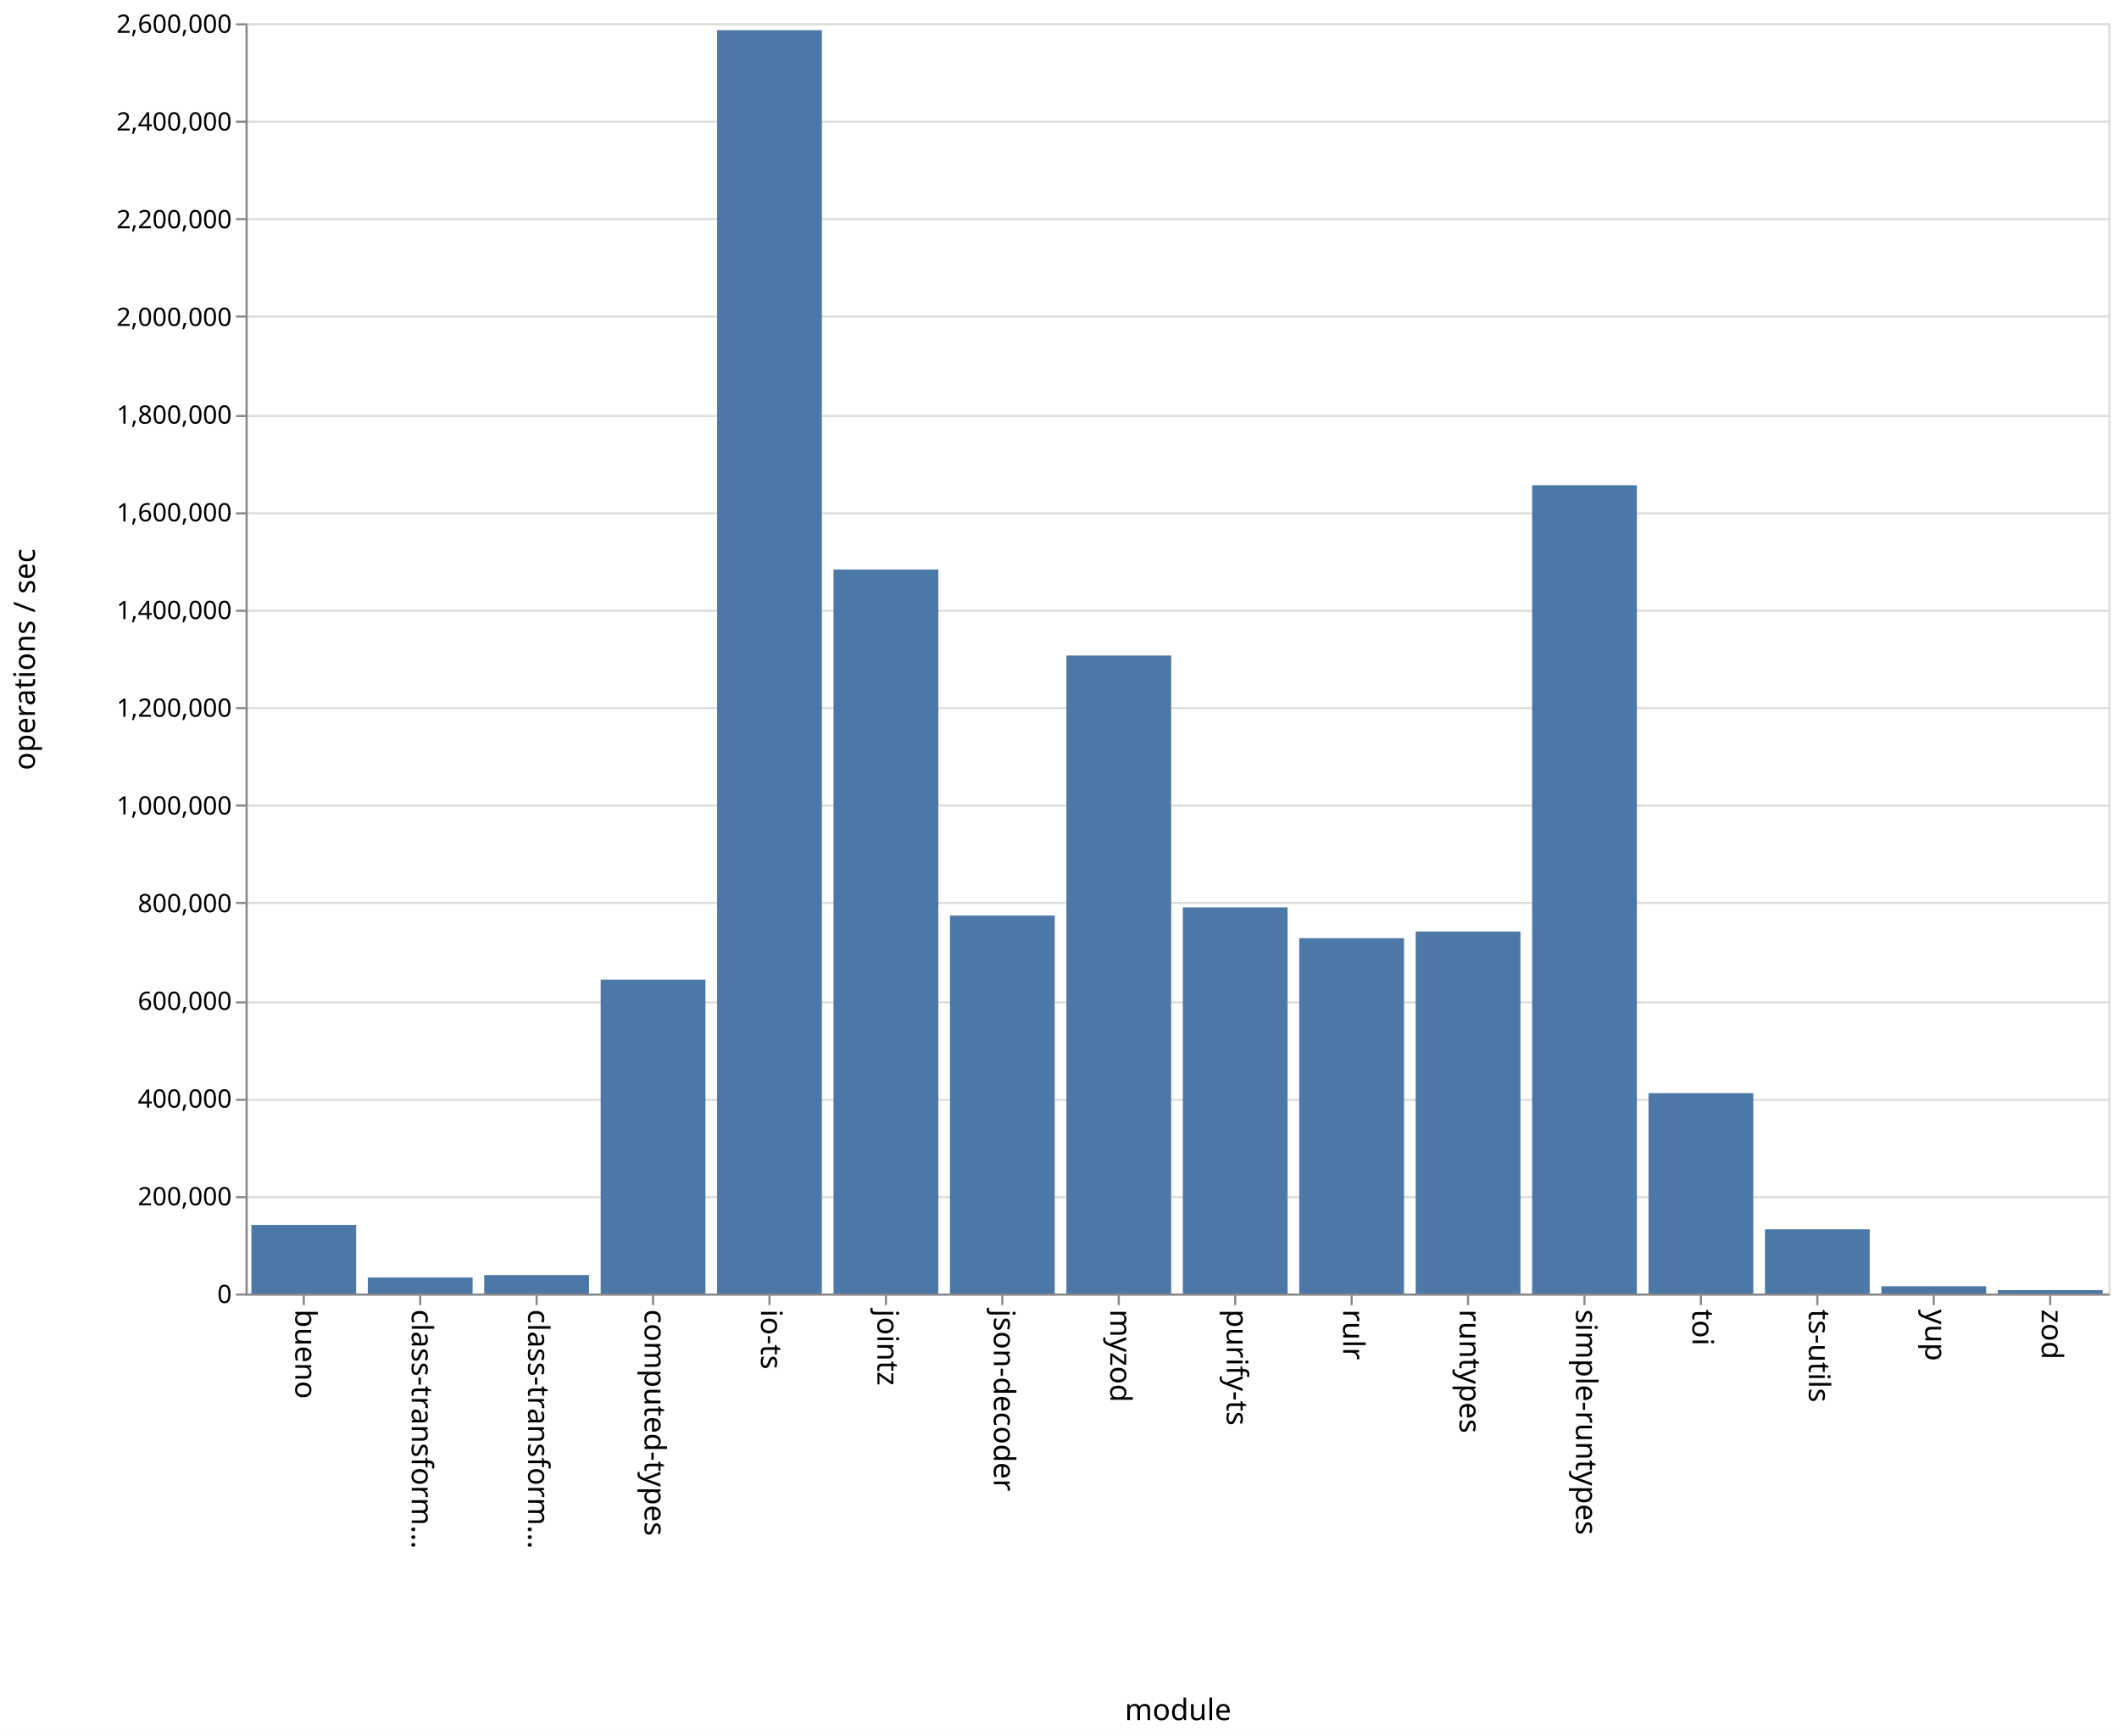
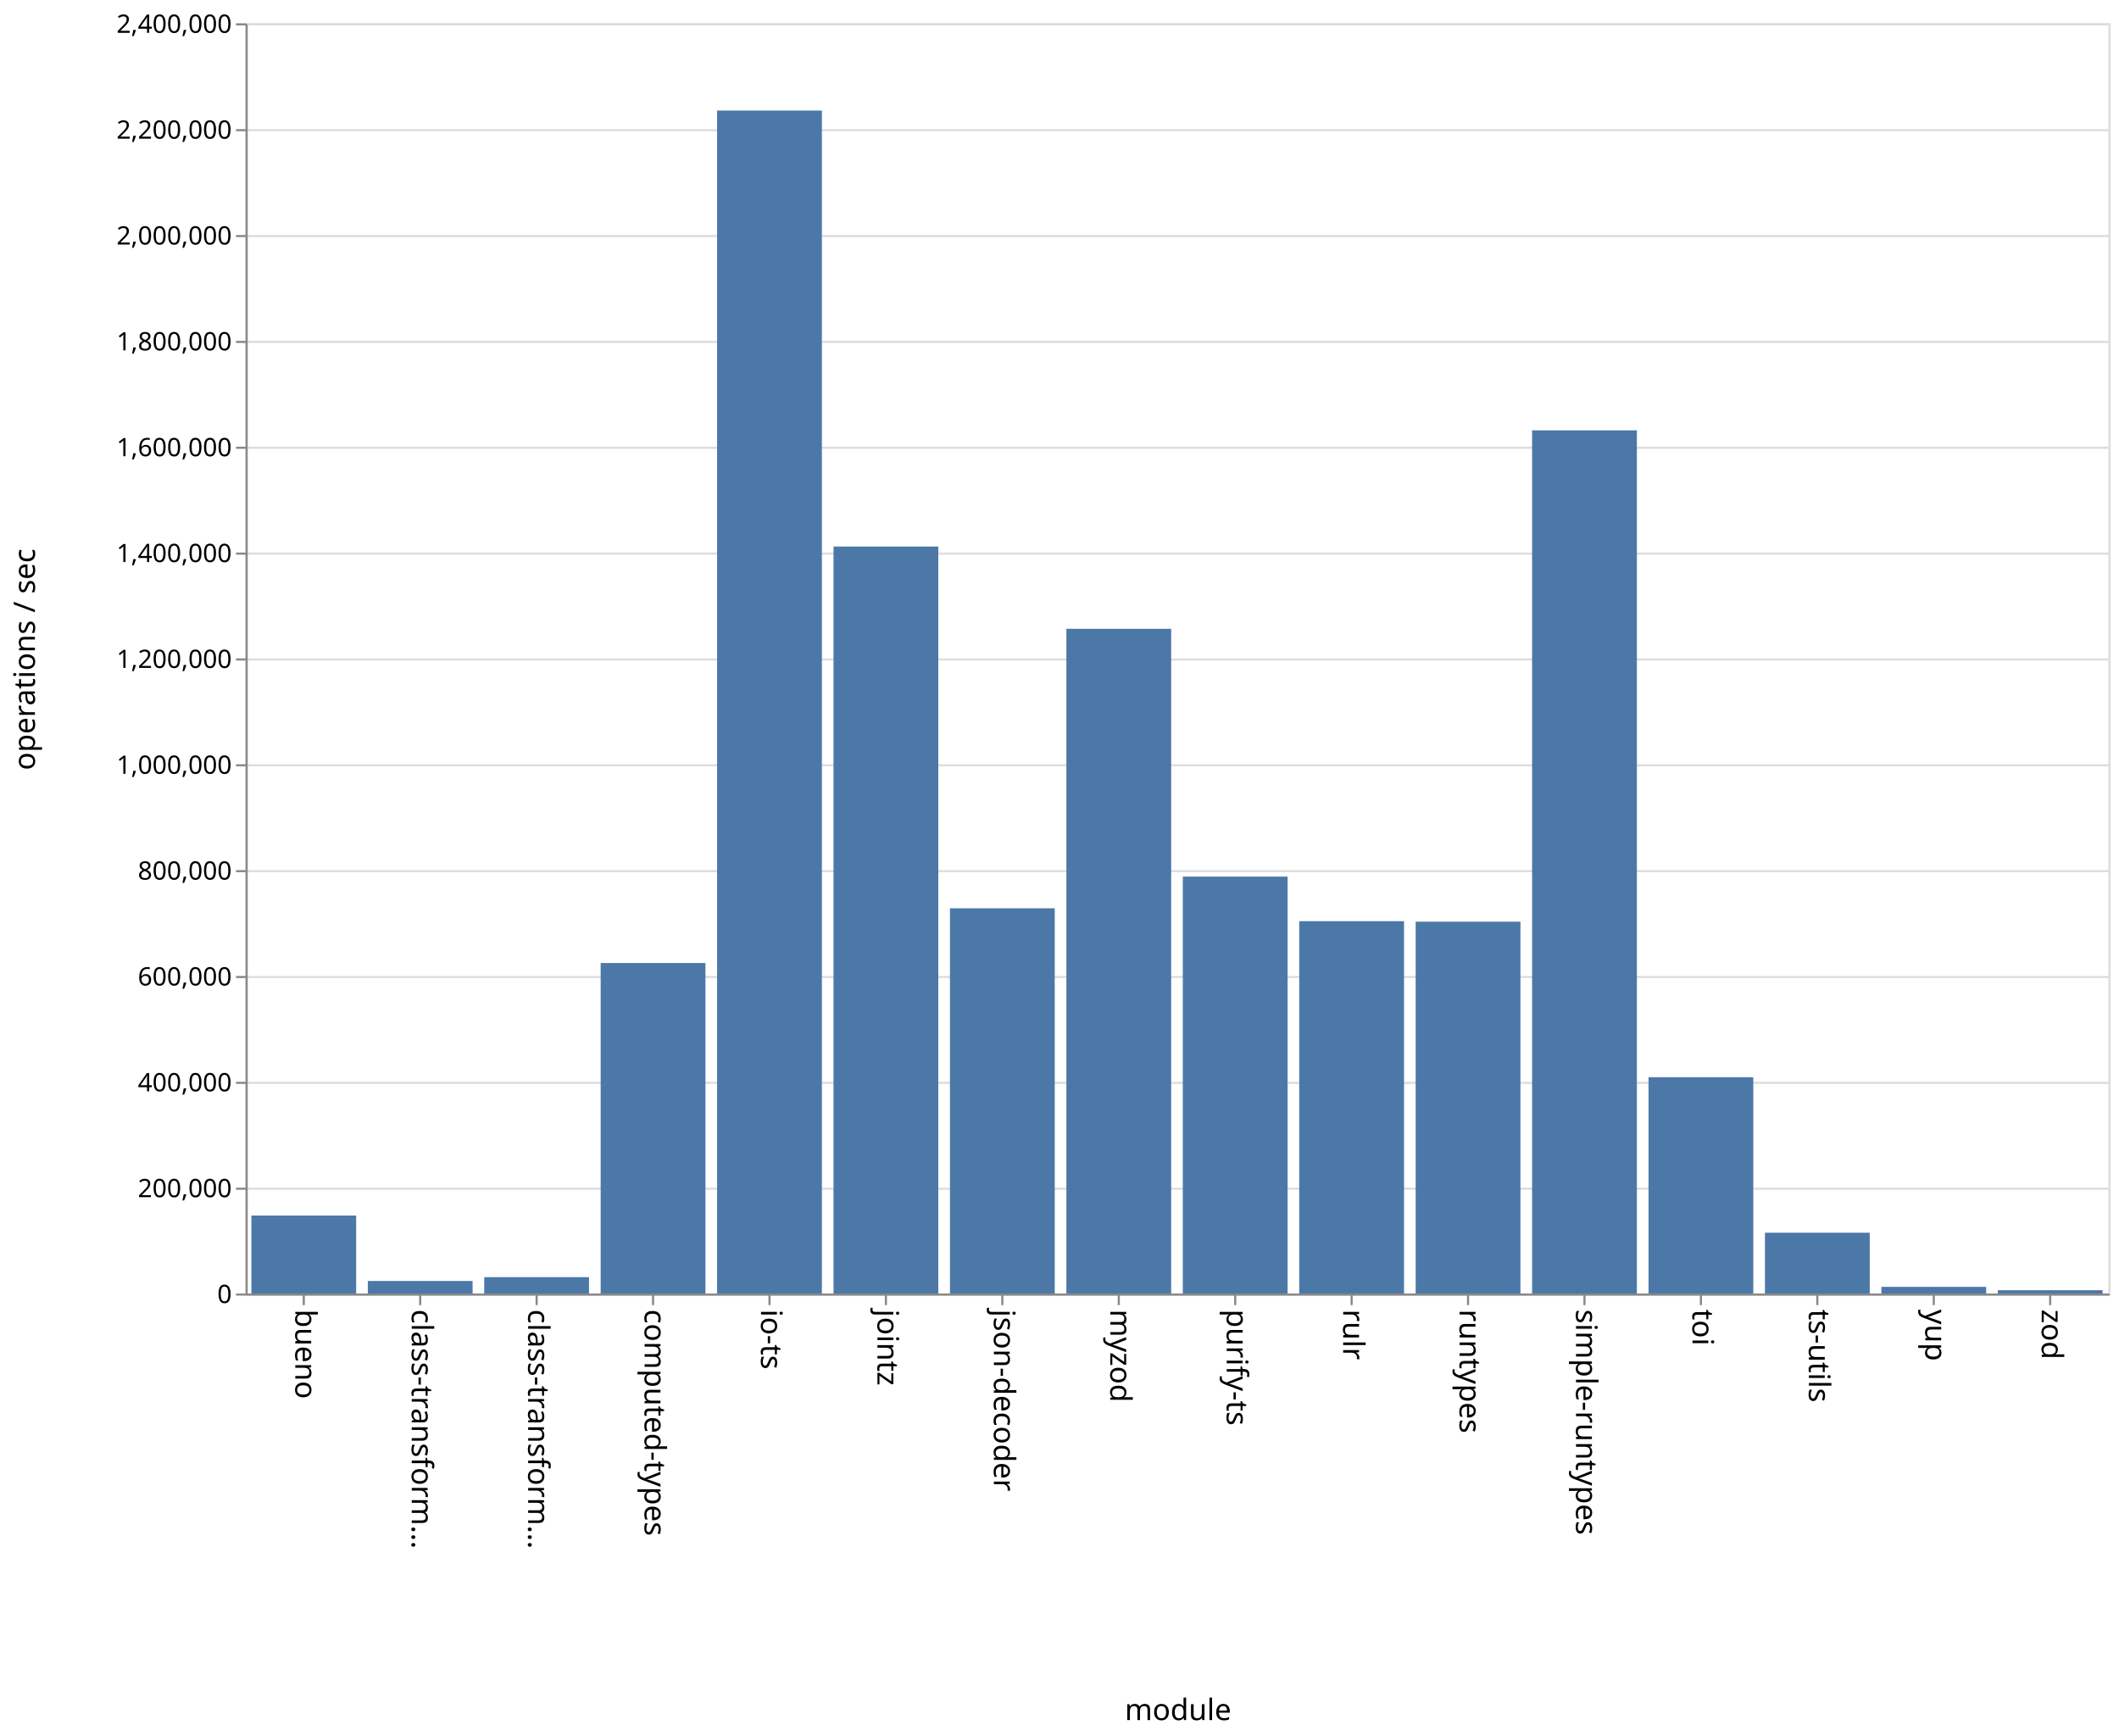
<svg xmlns="http://www.w3.org/2000/svg" class="marks" width="1001" height="820">
  <path fill="#fff" d="M0 0h1001v820H0z" />
  <g class="mark-group role-frame root" aria-roledescription="group mark container" fill="none" stroke-miterlimit="10">
    <path class="background" aria-hidden="true" d="M116.5 11.5h880v600h-880z" stroke="#ddd" />
    <g class="mark-group role-axis" aria-hidden="true">
      <path class="background" aria-hidden="true" d="M116.5 11.5z" pointer-events="none" />
      <g class="mark-rule role-axis-grid" pointer-events="none" stroke="#ddd">
-         <path d="M116.5 611.5h880M116.5 565.5h880M116.5 519.5h880M116.5 473.5h880M116.5 426.5h880M116.5 380.5h880M116.5 334.5h880M116.5 288.5h880M116.5 242.5h880M116.5 196.5h880M116.5 149.5h880M116.5 103.5h880M116.5 57.5h880M116.5 11.5h880" />
+         <path d="M116.5 611.5h880M116.5 561.5h880M116.5 511.5h880M116.5 461.5h880M116.5 411.5h880M116.5 361.5h880M116.5 311.5h880M116.5 261.5h880M116.5 211.5h880M116.5 161.5h880M116.5 111.5h880M116.5 61.5h880M116.5 11.5h880" />
      </g>
    </g>
    <g class="mark-group role-axis" aria-roledescription="axis" aria-label="X-axis titled 'module' for a discrete scale with 16 values: bueno, class-transformer-validator-async, class-transformer-validator-sync, computed-types, io-ts, ending with zod">
      <path class="background" aria-hidden="true" d="M116.5 611.5z" pointer-events="none" />
      <g class="mark-rule role-axis-tick" pointer-events="none" stroke="#888">
        <path d="M143.5 611.5v5M198.5 611.5v5M253.5 611.5v5M308.5 611.5v5M363.5 611.5v5M418.5 611.5v5M473.5 611.5v5M528.5 611.5v5M583.5 611.5v5M638.5 611.5v5M693.5 611.5v5M748.5 611.5v5M803.5 611.5v5M858.5 611.5v5M913.5 611.5v5M968.5 611.5v5" />
      </g>
      <g class="mark-text role-axis-label" pointer-events="none" font-family="sans-serif" font-size="14" fill="#000">
        <text transform="rotate(90 -239.5 379)">
                    bueno
                </text>
        <text transform="rotate(90 -212 406.5)">
                    class-transform…
                </text>
        <text transform="rotate(90 -184.5 434)">
                    class-transform…
                </text>
        <text transform="rotate(90 -157 461.5)">
                    computed-types
                </text>
        <text transform="rotate(90 -129.5 489)">
                    io-ts
                </text>
        <text transform="rotate(90 -102 516.5)">
                    jointz
                </text>
        <text transform="rotate(90 -74.5 544)">
                    json-decoder
                </text>
        <text transform="rotate(90 -47 571.5)">
                    myzod
                </text>
        <text transform="rotate(90 -19.5 599)">
                    purify-ts
                </text>
        <text transform="rotate(90 8 626.5)">
                    rulr
                </text>
        <text transform="rotate(90 35.5 654)">
                    runtypes
                </text>
        <text transform="rotate(90 63 681.5)">
                    simple-runtypes
                </text>
        <text transform="rotate(90 90.5 709)">
                    toi
                </text>
        <text transform="rotate(90 118 736.5)">
                    ts-utils
                </text>
        <text transform="rotate(90 145.5 764)">
                    yup
                </text>
        <text transform="rotate(90 173 791.5)">
                    zod
                </text>
      </g>
      <path stroke="#888" d="M116.5 611.5h880" pointer-events="none" />
      <text text-anchor="middle" transform="translate(556.5 812.5)" font-family="sans-serif" font-size="14" fill="#000" pointer-events="none">
                module
            </text>
    </g>
-     <g class="mark-group role-axis" aria-roledescription="axis" aria-label="Y-axis titled 'operations / sec' for a linear scale with values from 0 to 2,600,000">
+     <g class="mark-group role-axis" aria-roledescription="axis" aria-label="Y-axis titled 'operations / sec' for a linear scale with values from 0 to 2,400,000">
      <path class="background" aria-hidden="true" d="M116.5 11.5z" pointer-events="none" />
      <g class="mark-rule role-axis-tick" pointer-events="none" stroke="#888">
-         <path d="M116.5 611.5h-5M116.5 565.5h-5M116.5 519.5h-5M116.5 473.5h-5M116.5 426.5h-5M116.5 380.5h-5M116.5 334.5h-5M116.5 288.5h-5M116.5 242.5h-5M116.5 196.5h-5M116.5 149.5h-5M116.5 103.5h-5M116.5 57.5h-5M116.5 11.5h-5" />
+         <path d="M116.5 611.5h-5M116.5 561.5h-5M116.5 511.5h-5M116.5 461.5h-5M116.5 411.5h-5M116.5 361.5h-5M116.5 311.5h-5M116.5 261.5h-5M116.5 211.5h-5M116.5 161.5h-5M116.5 111.5h-5M116.5 61.5h-5M116.5 11.5h-5" />
      </g>
      <g class="mark-text role-axis-label" pointer-events="none" text-anchor="end" font-family="sans-serif" font-size="12" fill="#000">
        <text transform="translate(109.5 615.5)">
                    0
                </text>
-         <text transform="translate(109.5 569.346)">
+         <text transform="translate(109.5 565.5)">
                    200,000
                </text>
-         <text transform="translate(109.5 523.192)">
+         <text transform="translate(109.5 515.5)">
                    400,000
                </text>
-         <text transform="translate(109.5 477.038)">
+         <text transform="translate(109.5 465.5)">
                    600,000
                </text>
-         <text transform="translate(109.5 430.885)">
+         <text transform="translate(109.5 415.5)">
                    800,000
                </text>
-         <text transform="translate(109.5 384.73)">
+         <text transform="translate(109.5 365.5)">
                    1,000,000
                </text>
-         <text transform="translate(109.5 338.577)">
+         <text transform="translate(109.5 315.5)">
                    1,200,000
                </text>
-         <text transform="translate(109.5 292.423)">
+         <text transform="translate(109.5 265.5)">
                    1,400,000
                </text>
-         <text transform="translate(109.5 246.27)">
+         <text transform="translate(109.5 215.5)">
                    1,600,000
                </text>
-         <text transform="translate(109.5 200.115)">
+         <text transform="translate(109.5 165.5)">
                    1,800,000
                </text>
-         <text transform="translate(109.5 153.962)">
+         <text transform="translate(109.5 115.5)">
                    2,000,000
                </text>
-         <text transform="translate(109.5 107.808)">
+         <text transform="translate(109.5 65.5)">
                    2,200,000
                </text>
-         <text transform="translate(109.5 61.654)">
+         <text transform="translate(109.5 15.5)">
                    2,400,000
-                 </text>
-         <text transform="translate(109.5 15.5)">
-                     2,600,000
                </text>
      </g>
      <path stroke="#888" d="M116.5 611.5v-600" pointer-events="none" />
      <text text-anchor="middle" transform="rotate(-90 164 147.5)" font-family="sans-serif" font-size="14" fill="#000" pointer-events="none">
                operations / sec
            </text>
    </g>
    <g class="mark-rect role-mark marks" aria-roledescription="rect mark container" fill="#4c78a8">
-       <path aria-label="operations / sec: 140373; module: bueno" aria-roledescription="bar" d="M118.75 578.606h49.5V611h-49.5z" />
-       <path aria-label="operations / sec: 32702; module: class-transformer-validator-async" aria-roledescription="bar" d="M173.75 603.453h49.5V611h-49.5z" />
-       <path aria-label="operations / sec: 37763; module: class-transformer-validator-sync" aria-roledescription="bar" d="M228.75 602.285h49.5V611h-49.5z" />
-       <path aria-label="operations / sec: 642471; module: computed-types" aria-roledescription="bar" d="M283.75 462.737h49.5V611h-49.5z" />
-       <path aria-label="operations / sec: 2585950; module: io-ts" aria-roledescription="bar" d="M338.75 14.242h49.5V611h-49.5z" />
-       <path aria-label="operations / sec: 1481969; module: jointz" aria-roledescription="bar" d="M393.75 269.007h49.5V611h-49.5z" />
-       <path aria-label="operations / sec: 773619; module: json-decoder" aria-roledescription="bar" d="M448.75 432.473h49.5V611h-49.5z" />
-       <path aria-label="operations / sec: 1305909; module: myzod" aria-roledescription="bar" d="M503.75 309.636h49.5V611h-49.5z" />
-       <path aria-label="operations / sec: 790333; module: purify-ts" aria-roledescription="bar" d="M558.75 428.615h49.5V611h-49.5z" />
-       <path aria-label="operations / sec: 727249; module: rulr" aria-roledescription="bar" d="M613.75 443.173h49.5V611h-49.5z" />
-       <path aria-label="operations / sec: 740895; module: runtypes" aria-roledescription="bar" d="M668.75 440.024h49.5V611h-49.5z" />
-       <path aria-label="operations / sec: 1654438; module: simple-runtypes" aria-roledescription="bar" d="M723.75 229.207h49.5V611h-49.5z" />
-       <path aria-label="operations / sec: 410161; module: toi" aria-roledescription="bar" d="M778.75 516.347h49.5V611h-49.5z" />
-       <path aria-label="operations / sec: 131363; module: ts-utils" aria-roledescription="bar" d="M833.75 580.685h49.5V611h-49.5z" />
-       <path aria-label="operations / sec: 14870; module: yup" aria-roledescription="bar" d="M888.75 607.568h49.5V611h-49.5z" />
-       <path aria-label="operations / sec: 6939; module: zod" aria-roledescription="bar" d="M943.75 609.399h49.5V611h-49.5z" />
+       <path aria-label="operations / sec: 147323; module: bueno" aria-roledescription="bar" d="M118.75 574.17h49.5V611h-49.5z" />
+       <path aria-label="operations / sec: 23655; module: class-transformer-validator-async" aria-roledescription="bar" d="M173.75 605.086h49.5V611h-49.5z" />
+       <path aria-label="operations / sec: 30906; module: class-transformer-validator-sync" aria-roledescription="bar" d="M228.75 603.274h49.5V611h-49.5z" />
+       <path aria-label="operations / sec: 624452; module: computed-types" aria-roledescription="bar" d="M283.75 454.887h49.5V611h-49.5z" />
+       <path aria-label="operations / sec: 2235144; module: io-ts" aria-roledescription="bar" d="M338.75 52.214h49.5V611h-49.5z" />
+       <path aria-label="operations / sec: 1411361; module: jointz" aria-roledescription="bar" d="M393.75 258.16h49.5V611h-49.5z" />
+       <path aria-label="operations / sec: 727854; module: json-decoder" aria-roledescription="bar" d="M448.75 429.036h49.5V611h-49.5z" />
+       <path aria-label="operations / sec: 1255935; module: myzod" aria-roledescription="bar" d="M503.75 297.016h49.5V611h-49.5z" />
+       <path aria-label="operations / sec: 787720; module: purify-ts" aria-roledescription="bar" d="M558.75 414.07h49.5V611h-49.5z" />
+       <path aria-label="operations / sec: 703471; module: rulr" aria-roledescription="bar" d="M613.75 435.132h49.5V611h-49.5z" />
+       <path aria-label="operations / sec: 702549; module: runtypes" aria-roledescription="bar" d="M668.75 435.363h49.5V611h-49.5z" />
+       <path aria-label="operations / sec: 1630898; module: simple-runtypes" aria-roledescription="bar" d="M723.75 203.275h49.5V611h-49.5z" />
+       <path aria-label="operations / sec: 408681; module: toi" aria-roledescription="bar" d="M778.75 508.83h49.5V611h-49.5z" />
+       <path aria-label="operations / sec: 114847; module: ts-utils" aria-roledescription="bar" d="M833.75 582.288h49.5V611h-49.5z" />
+       <path aria-label="operations / sec: 12548; module: yup" aria-roledescription="bar" d="M888.75 607.863h49.5V611h-49.5z" />
+       <path aria-label="operations / sec: 6223; module: zod" aria-roledescription="bar" d="M943.75 609.444h49.5V611h-49.5z" />
    </g>
  </g>
</svg>
